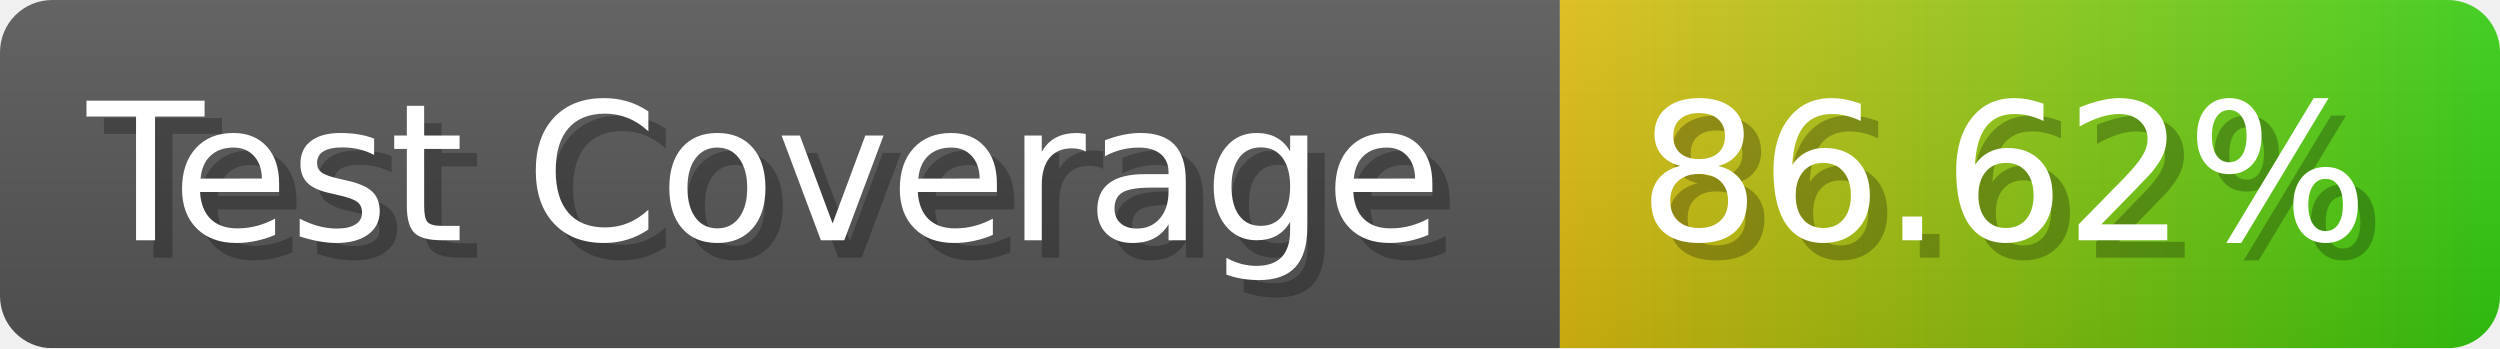
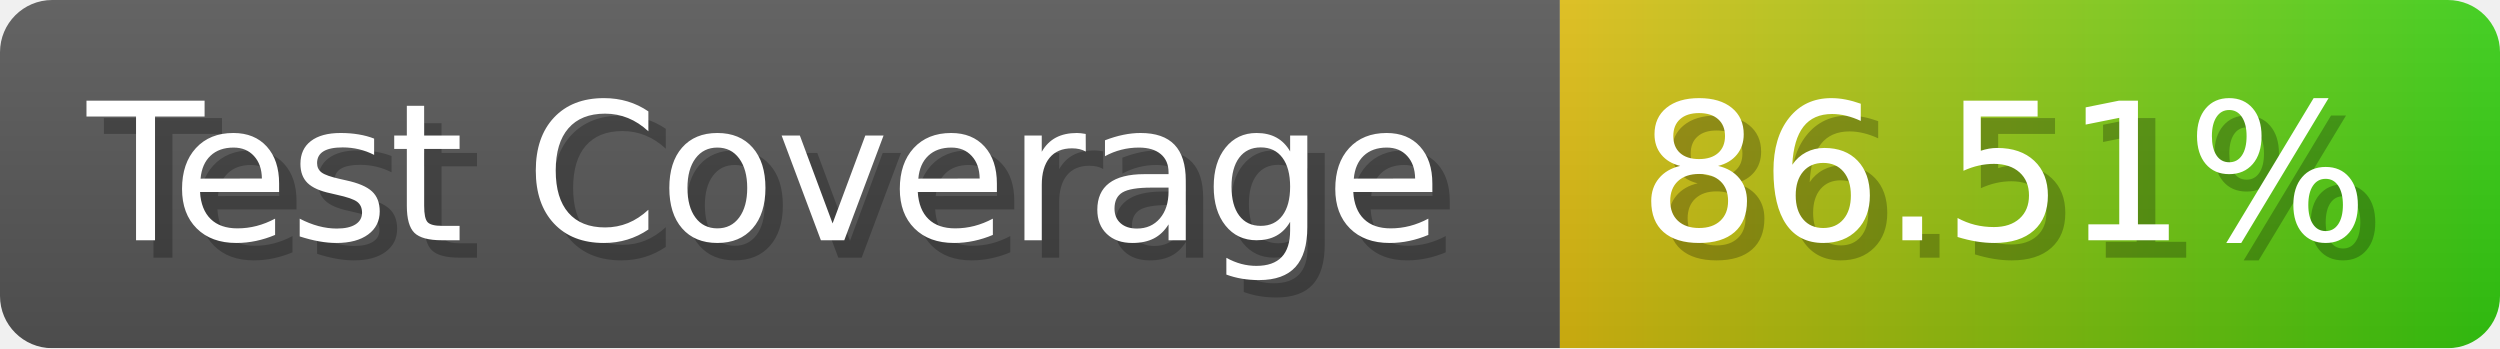
- <svg xmlns="http://www.w3.org/2000/svg" width="143.6" height="20" viewBox="0 0 1436 200" role="img" aria-label="Test Coverage: 86.62%">
+ <svg xmlns="http://www.w3.org/2000/svg" width="143.6" height="20" viewBox="0 0 1436 200" role="img" aria-label="Test Coverage: 86.51%">
  <linearGradient id="a" x2="0" y2="100%">
    <stop offset="0" stop-opacity=".1" stop-color="#EEE" />
    <stop offset="1" stop-opacity=".1" />
  </linearGradient>
  <mask id="m">
    <rect width="1436" height="200" rx="30" fill="#FFF" />
  </mask>
  <g mask="url(#m)">
    <rect width="896" height="200" fill="#555" />
    <rect width="540" height="200" fill="url(#x)" x="896" />
    <rect width="1436" height="200" fill="url(#a)" />
  </g>
  <g aria-hidden="true" fill="#fff" text-anchor="start" font-family="Verdana,DejaVu Sans,sans-serif" font-size="110">
    <text x="60" y="148" textLength="796" fill="#000" opacity="0.25">Test Coverage</text>
    <text x="50" y="138" textLength="796">Test Coverage</text>
-     <text x="951" y="148" textLength="440" fill="#000" opacity="0.25">86.62%</text>
-     <text x="941" y="138" textLength="440">86.62%</text>
+     <text x="951" y="148" textLength="440" fill="#000" opacity="0.25">86.51%</text>
+     <text x="941" y="138" textLength="440">86.51%</text>
  </g>
  <linearGradient id="x" x1="0%" y1="0%" x2="100%" y2="0%">
    <stop offset="0%" style="stop-color:#DB1" />
    <stop offset="100%" style="stop-color:#3C1" />
  </linearGradient>
</svg>
